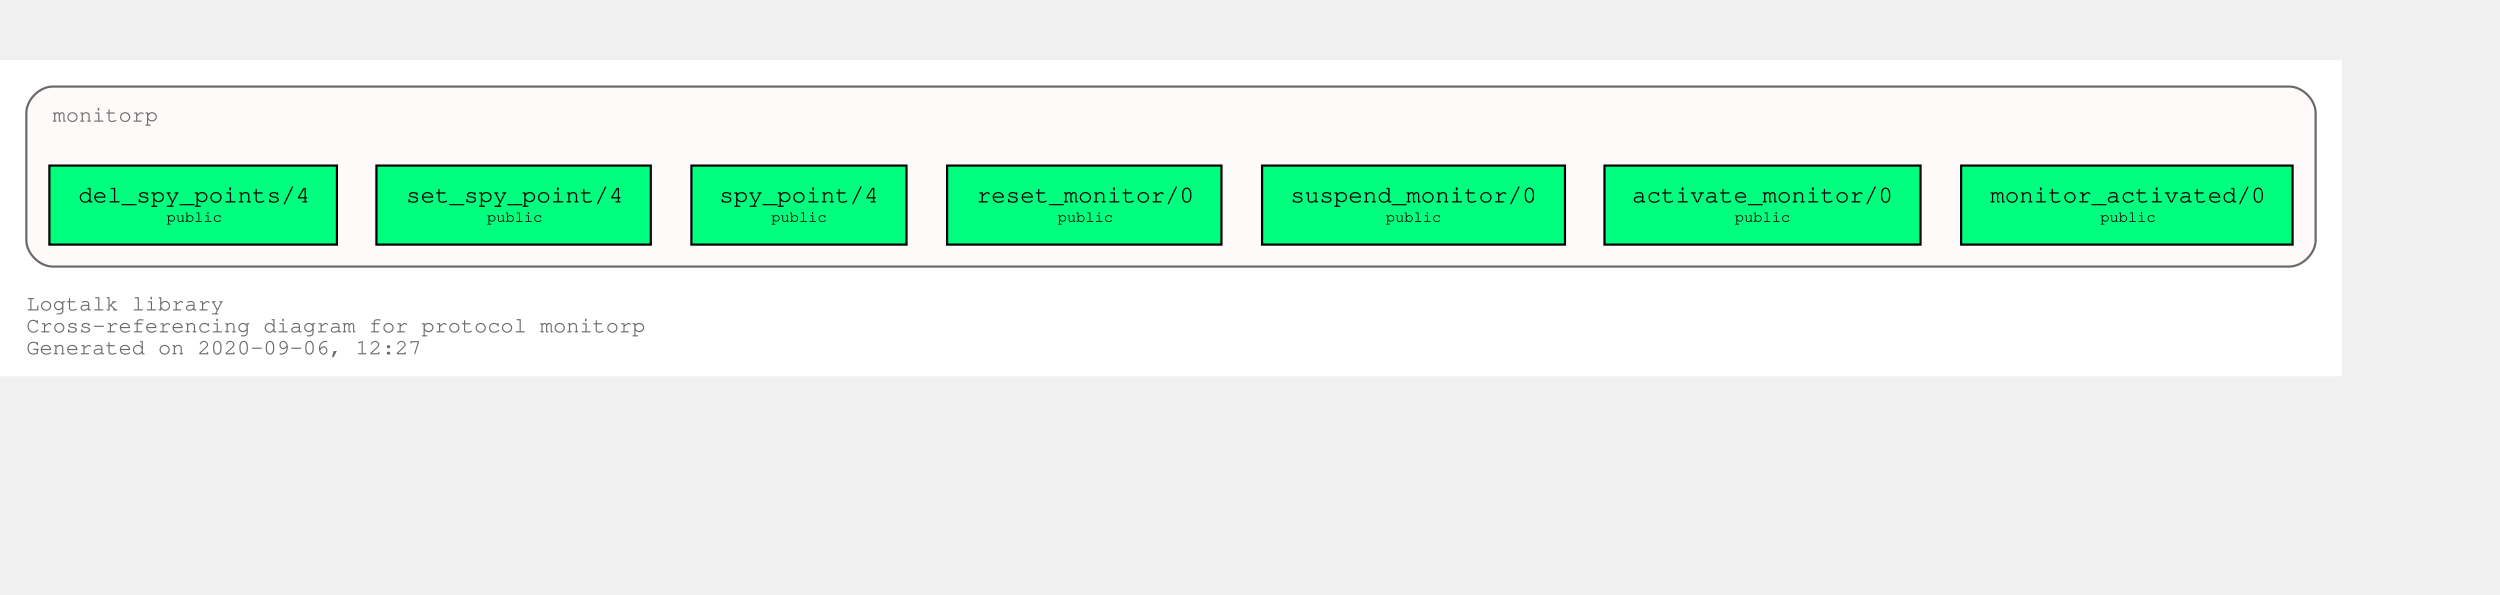
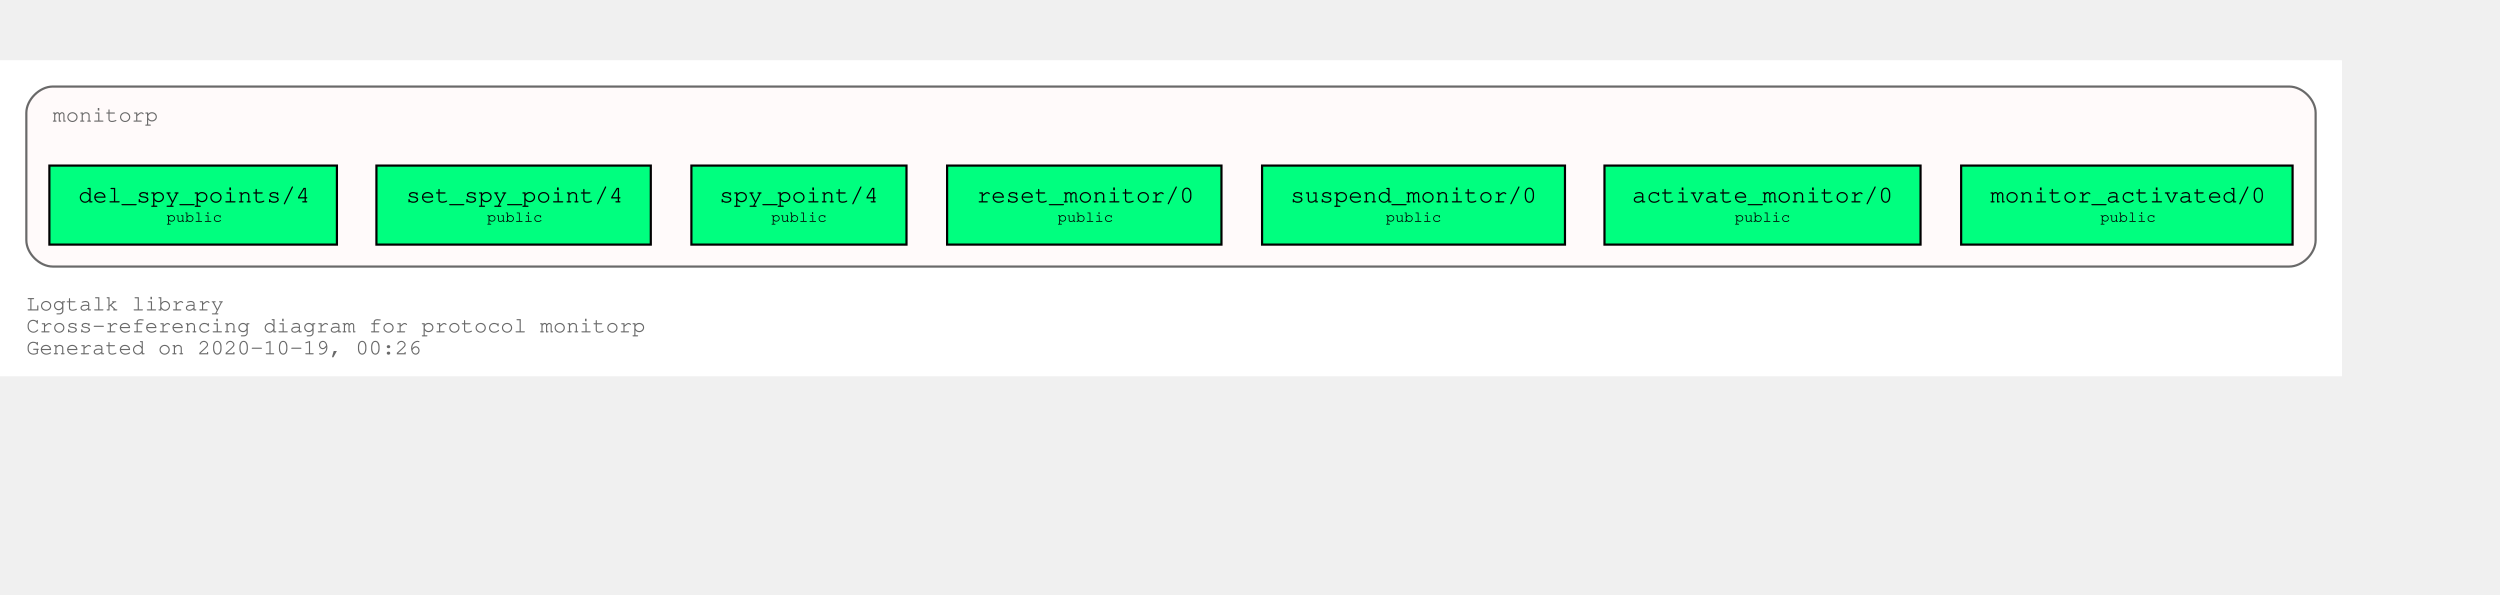
<svg xmlns="http://www.w3.org/2000/svg" xmlns:xlink="http://www.w3.org/1999/xlink" width="1211pt" height="288pt" viewBox="72.00 72.00 1139.00 216.00">
  <g id="graph0" class="graph" transform="scale(1 1) rotate(0) translate(76 212)">
    <polygon fill="white" stroke="transparent" points="-4,4 -4,-140 1063,-140 1063,4 -4,4" />
    <text text-anchor="start" x="8" y="-26" font-family="Courier,monospace" font-size="10.00" fill="dimgray">Logtalk library</text>
    <text text-anchor="start" x="8" y="-16" font-family="Courier,monospace" font-size="10.00" fill="dimgray">Cross-referencing diagram for protocol monitorp</text>
-     <text text-anchor="start" x="8" y="-6" font-family="Courier,monospace" font-size="10.00" fill="dimgray">Generated on 2020-09-06, 12:27</text>
+     <text text-anchor="start" x="8" y="-6" font-family="Courier,monospace" font-size="10.00" fill="dimgray">Generated on 2020-10-19, 00:26</text>
    <g id="clust1" class="cluster">
      <g id="a_clust1">
        <a xlink:title="monitorp">
          <path fill="snow" stroke="dimgray" d="M20,-46C20,-46 1039,-46 1039,-46 1045,-46 1051,-52 1051,-58 1051,-58 1051,-116 1051,-116 1051,-122 1045,-128 1039,-128 1039,-128 20,-128 20,-128 14,-128 8,-122 8,-116 8,-116 8,-58 8,-58 8,-52 14,-46 20,-46" />
          <g id="a_clust1_0">
-             <a xlink:href="https://github.com/LogtalkDotOrg/logtalk3/tree/5f4c30427a7250f7a96707a50d25d41bf2d5f16b/library/events/monitorp.lgt" xlink:title="https://github.com/LogtalkDotOrg/logtalk3/tree/5f4c30427a7250f7a96707a50d25d41bf2d5f16b/library/events/monitorp.lgt">
+             <a xlink:href="https://github.com/LogtalkDotOrg/logtalk3/tree/39191a902ef79198227fe9a53139c25cf17dc4ce/library/events/monitorp.lgt" xlink:title="https://github.com/LogtalkDotOrg/logtalk3/tree/39191a902ef79198227fe9a53139c25cf17dc4ce/library/events/monitorp.lgt">
              <text text-anchor="start" x="20" y="-112" font-family="Courier,monospace" font-size="10.00" fill="dimgray">monitorp</text>
            </a>
          </g>
        </a>
      </g>
    </g>
    <g id="node1" class="node">
      <g id="a_node1">
-         <a xlink:href="https://github.com/LogtalkDotOrg/logtalk3/tree/5f4c30427a7250f7a96707a50d25d41bf2d5f16b/library/events/monitorp.lgt#L31" xlink:title="https://github.com/LogtalkDotOrg/logtalk3/tree/5f4c30427a7250f7a96707a50d25d41bf2d5f16b/library/events/monitorp.lgt#L31">
+         <a xlink:href="https://github.com/LogtalkDotOrg/logtalk3/tree/39191a902ef79198227fe9a53139c25cf17dc4ce/library/events/monitorp.lgt#L31" xlink:title="https://github.com/LogtalkDotOrg/logtalk3/tree/39191a902ef79198227fe9a53139c25cf17dc4ce/library/events/monitorp.lgt#L31">
          <polygon fill="springgreen" stroke="black" points="1040.5,-92 889.5,-92 889.5,-56 1040.5,-56 1040.5,-92" />
          <text text-anchor="start" x="897.8" y="-75.8" font-family="Courier,monospace" font-size="9.00"> </text>
          <text text-anchor="start" x="902.79" y="-75.2" font-family="Courier,monospace" font-size="11.00">monitor_activated/0</text>
          <text text-anchor="start" x="1027.8" y="-75.8" font-family="Courier,monospace" font-size="9.00"> </text>
          <text text-anchor="start" x="897.8" y="-65.8" font-family="Courier,monospace" font-size="9.00"> </text>
          <text text-anchor="start" x="952.9" y="-66.4" font-family="Courier,monospace" font-size="7.00">public</text>
          <text text-anchor="start" x="1027.8" y="-65.8" font-family="Courier,monospace" font-size="9.00"> </text>
        </a>
      </g>
    </g>
    <g id="node2" class="node">
      <g id="a_node2">
-         <a xlink:href="https://github.com/LogtalkDotOrg/logtalk3/tree/5f4c30427a7250f7a96707a50d25d41bf2d5f16b/library/events/monitorp.lgt#L37" xlink:title="https://github.com/LogtalkDotOrg/logtalk3/tree/5f4c30427a7250f7a96707a50d25d41bf2d5f16b/library/events/monitorp.lgt#L37">
+         <a xlink:href="https://github.com/LogtalkDotOrg/logtalk3/tree/39191a902ef79198227fe9a53139c25cf17dc4ce/library/events/monitorp.lgt#L37" xlink:title="https://github.com/LogtalkDotOrg/logtalk3/tree/39191a902ef79198227fe9a53139c25cf17dc4ce/library/events/monitorp.lgt#L37">
          <polygon fill="springgreen" stroke="black" points="871,-92 727,-92 727,-56 871,-56 871,-92" />
          <text text-anchor="start" x="734.8" y="-75.8" font-family="Courier,monospace" font-size="9.00"> </text>
          <text text-anchor="start" x="739.59" y="-75.2" font-family="Courier,monospace" font-size="11.00">activate_monitor/0</text>
          <text text-anchor="start" x="857.8" y="-75.8" font-family="Courier,monospace" font-size="9.00"> </text>
          <text text-anchor="start" x="734.8" y="-65.8" font-family="Courier,monospace" font-size="9.00"> </text>
          <text text-anchor="start" x="786.4" y="-66.4" font-family="Courier,monospace" font-size="7.00">public</text>
          <text text-anchor="start" x="857.8" y="-65.8" font-family="Courier,monospace" font-size="9.00"> </text>
        </a>
      </g>
    </g>
    <g id="node3" class="node">
      <g id="a_node3">
-         <a xlink:href="https://github.com/LogtalkDotOrg/logtalk3/tree/5f4c30427a7250f7a96707a50d25d41bf2d5f16b/library/events/monitorp.lgt#L43" xlink:title="https://github.com/LogtalkDotOrg/logtalk3/tree/5f4c30427a7250f7a96707a50d25d41bf2d5f16b/library/events/monitorp.lgt#L43">
+         <a xlink:href="https://github.com/LogtalkDotOrg/logtalk3/tree/39191a902ef79198227fe9a53139c25cf17dc4ce/library/events/monitorp.lgt#L43" xlink:title="https://github.com/LogtalkDotOrg/logtalk3/tree/39191a902ef79198227fe9a53139c25cf17dc4ce/library/events/monitorp.lgt#L43">
          <polygon fill="springgreen" stroke="black" points="709,-92 571,-92 571,-56 709,-56 709,-92" />
          <text text-anchor="start" x="578.8" y="-75.8" font-family="Courier,monospace" font-size="9.00"> </text>
          <text text-anchor="start" x="583.89" y="-75.2" font-family="Courier,monospace" font-size="11.00">suspend_monitor/0</text>
          <text text-anchor="start" x="695.8" y="-75.8" font-family="Courier,monospace" font-size="9.00"> </text>
          <text text-anchor="start" x="578.8" y="-65.8" font-family="Courier,monospace" font-size="9.00"> </text>
          <text text-anchor="start" x="627.4" y="-66.4" font-family="Courier,monospace" font-size="7.00">public</text>
          <text text-anchor="start" x="695.8" y="-65.8" font-family="Courier,monospace" font-size="9.00"> </text>
        </a>
      </g>
    </g>
    <g id="node4" class="node">
      <g id="a_node4">
-         <a xlink:href="https://github.com/LogtalkDotOrg/logtalk3/tree/5f4c30427a7250f7a96707a50d25d41bf2d5f16b/library/events/monitorp.lgt#L49" xlink:title="https://github.com/LogtalkDotOrg/logtalk3/tree/5f4c30427a7250f7a96707a50d25d41bf2d5f16b/library/events/monitorp.lgt#L49">
+         <a xlink:href="https://github.com/LogtalkDotOrg/logtalk3/tree/39191a902ef79198227fe9a53139c25cf17dc4ce/library/events/monitorp.lgt#L49" xlink:title="https://github.com/LogtalkDotOrg/logtalk3/tree/39191a902ef79198227fe9a53139c25cf17dc4ce/library/events/monitorp.lgt#L49">
          <polygon fill="springgreen" stroke="black" points="552.5,-92 427.5,-92 427.5,-56 552.5,-56 552.5,-92" />
          <text text-anchor="start" x="435.8" y="-75.8" font-family="Courier,monospace" font-size="9.00"> </text>
          <text text-anchor="start" x="440.99" y="-75.2" font-family="Courier,monospace" font-size="11.00">reset_monitor/0</text>
          <text text-anchor="start" x="539.8" y="-75.8" font-family="Courier,monospace" font-size="9.00"> </text>
          <text text-anchor="start" x="435.8" y="-65.8" font-family="Courier,monospace" font-size="9.00"> </text>
          <text text-anchor="start" x="477.9" y="-66.4" font-family="Courier,monospace" font-size="7.00">public</text>
          <text text-anchor="start" x="539.8" y="-65.8" font-family="Courier,monospace" font-size="9.00"> </text>
        </a>
      </g>
    </g>
    <g id="node5" class="node">
      <g id="a_node5">
-         <a xlink:href="https://github.com/LogtalkDotOrg/logtalk3/tree/5f4c30427a7250f7a96707a50d25d41bf2d5f16b/library/events/monitorp.lgt#L55" xlink:title="https://github.com/LogtalkDotOrg/logtalk3/tree/5f4c30427a7250f7a96707a50d25d41bf2d5f16b/library/events/monitorp.lgt#L55">
+         <a xlink:href="https://github.com/LogtalkDotOrg/logtalk3/tree/39191a902ef79198227fe9a53139c25cf17dc4ce/library/events/monitorp.lgt#L55" xlink:title="https://github.com/LogtalkDotOrg/logtalk3/tree/39191a902ef79198227fe9a53139c25cf17dc4ce/library/events/monitorp.lgt#L55">
          <polygon fill="springgreen" stroke="black" points="409,-92 311,-92 311,-56 409,-56 409,-92" />
          <text text-anchor="start" x="318.8" y="-75.8" font-family="Courier,monospace" font-size="9.00"> </text>
          <text text-anchor="start" x="323.69" y="-75.2" font-family="Courier,monospace" font-size="11.00">spy_point/4</text>
          <text text-anchor="start" x="395.8" y="-75.8" font-family="Courier,monospace" font-size="9.00"> </text>
          <text text-anchor="start" x="318.8" y="-65.8" font-family="Courier,monospace" font-size="9.00"> </text>
          <text text-anchor="start" x="347.4" y="-66.4" font-family="Courier,monospace" font-size="7.00">public</text>
          <text text-anchor="start" x="395.8" y="-65.8" font-family="Courier,monospace" font-size="9.00"> </text>
        </a>
      </g>
    </g>
    <g id="node6" class="node">
      <g id="a_node6">
-         <a xlink:href="https://github.com/LogtalkDotOrg/logtalk3/tree/5f4c30427a7250f7a96707a50d25d41bf2d5f16b/library/events/monitorp.lgt#L62" xlink:title="https://github.com/LogtalkDotOrg/logtalk3/tree/5f4c30427a7250f7a96707a50d25d41bf2d5f16b/library/events/monitorp.lgt#L62">
+         <a xlink:href="https://github.com/LogtalkDotOrg/logtalk3/tree/39191a902ef79198227fe9a53139c25cf17dc4ce/library/events/monitorp.lgt#L62" xlink:title="https://github.com/LogtalkDotOrg/logtalk3/tree/39191a902ef79198227fe9a53139c25cf17dc4ce/library/events/monitorp.lgt#L62">
          <polygon fill="springgreen" stroke="black" points="292.5,-92 167.5,-92 167.5,-56 292.5,-56 292.5,-92" />
          <text text-anchor="start" x="175.8" y="-75.8" font-family="Courier,monospace" font-size="9.00"> </text>
          <text text-anchor="start" x="180.99" y="-75.2" font-family="Courier,monospace" font-size="11.00">set_spy_point/4</text>
          <text text-anchor="start" x="279.8" y="-75.8" font-family="Courier,monospace" font-size="9.00"> </text>
          <text text-anchor="start" x="175.8" y="-65.8" font-family="Courier,monospace" font-size="9.00"> </text>
          <text text-anchor="start" x="217.9" y="-66.4" font-family="Courier,monospace" font-size="7.00">public</text>
          <text text-anchor="start" x="279.8" y="-65.8" font-family="Courier,monospace" font-size="9.00"> </text>
        </a>
      </g>
    </g>
    <g id="node7" class="node">
      <g id="a_node7">
-         <a xlink:href="https://github.com/LogtalkDotOrg/logtalk3/tree/5f4c30427a7250f7a96707a50d25d41bf2d5f16b/library/events/monitorp.lgt#L69" xlink:title="https://github.com/LogtalkDotOrg/logtalk3/tree/5f4c30427a7250f7a96707a50d25d41bf2d5f16b/library/events/monitorp.lgt#L69">
+         <a xlink:href="https://github.com/LogtalkDotOrg/logtalk3/tree/39191a902ef79198227fe9a53139c25cf17dc4ce/library/events/monitorp.lgt#L69" xlink:title="https://github.com/LogtalkDotOrg/logtalk3/tree/39191a902ef79198227fe9a53139c25cf17dc4ce/library/events/monitorp.lgt#L69">
          <polygon fill="springgreen" stroke="black" points="149.5,-92 18.5,-92 18.5,-56 149.5,-56 149.5,-92" />
          <text text-anchor="start" x="26.8" y="-75.8" font-family="Courier,monospace" font-size="9.00"> </text>
          <text text-anchor="start" x="31.69" y="-75.2" font-family="Courier,monospace" font-size="11.00">del_spy_points/4</text>
          <text text-anchor="start" x="136.8" y="-75.8" font-family="Courier,monospace" font-size="9.00"> </text>
          <text text-anchor="start" x="26.8" y="-65.8" font-family="Courier,monospace" font-size="9.00"> </text>
          <text text-anchor="start" x="71.9" y="-66.4" font-family="Courier,monospace" font-size="7.00">public</text>
          <text text-anchor="start" x="136.8" y="-65.8" font-family="Courier,monospace" font-size="9.00"> </text>
        </a>
      </g>
    </g>
  </g>
</svg>
